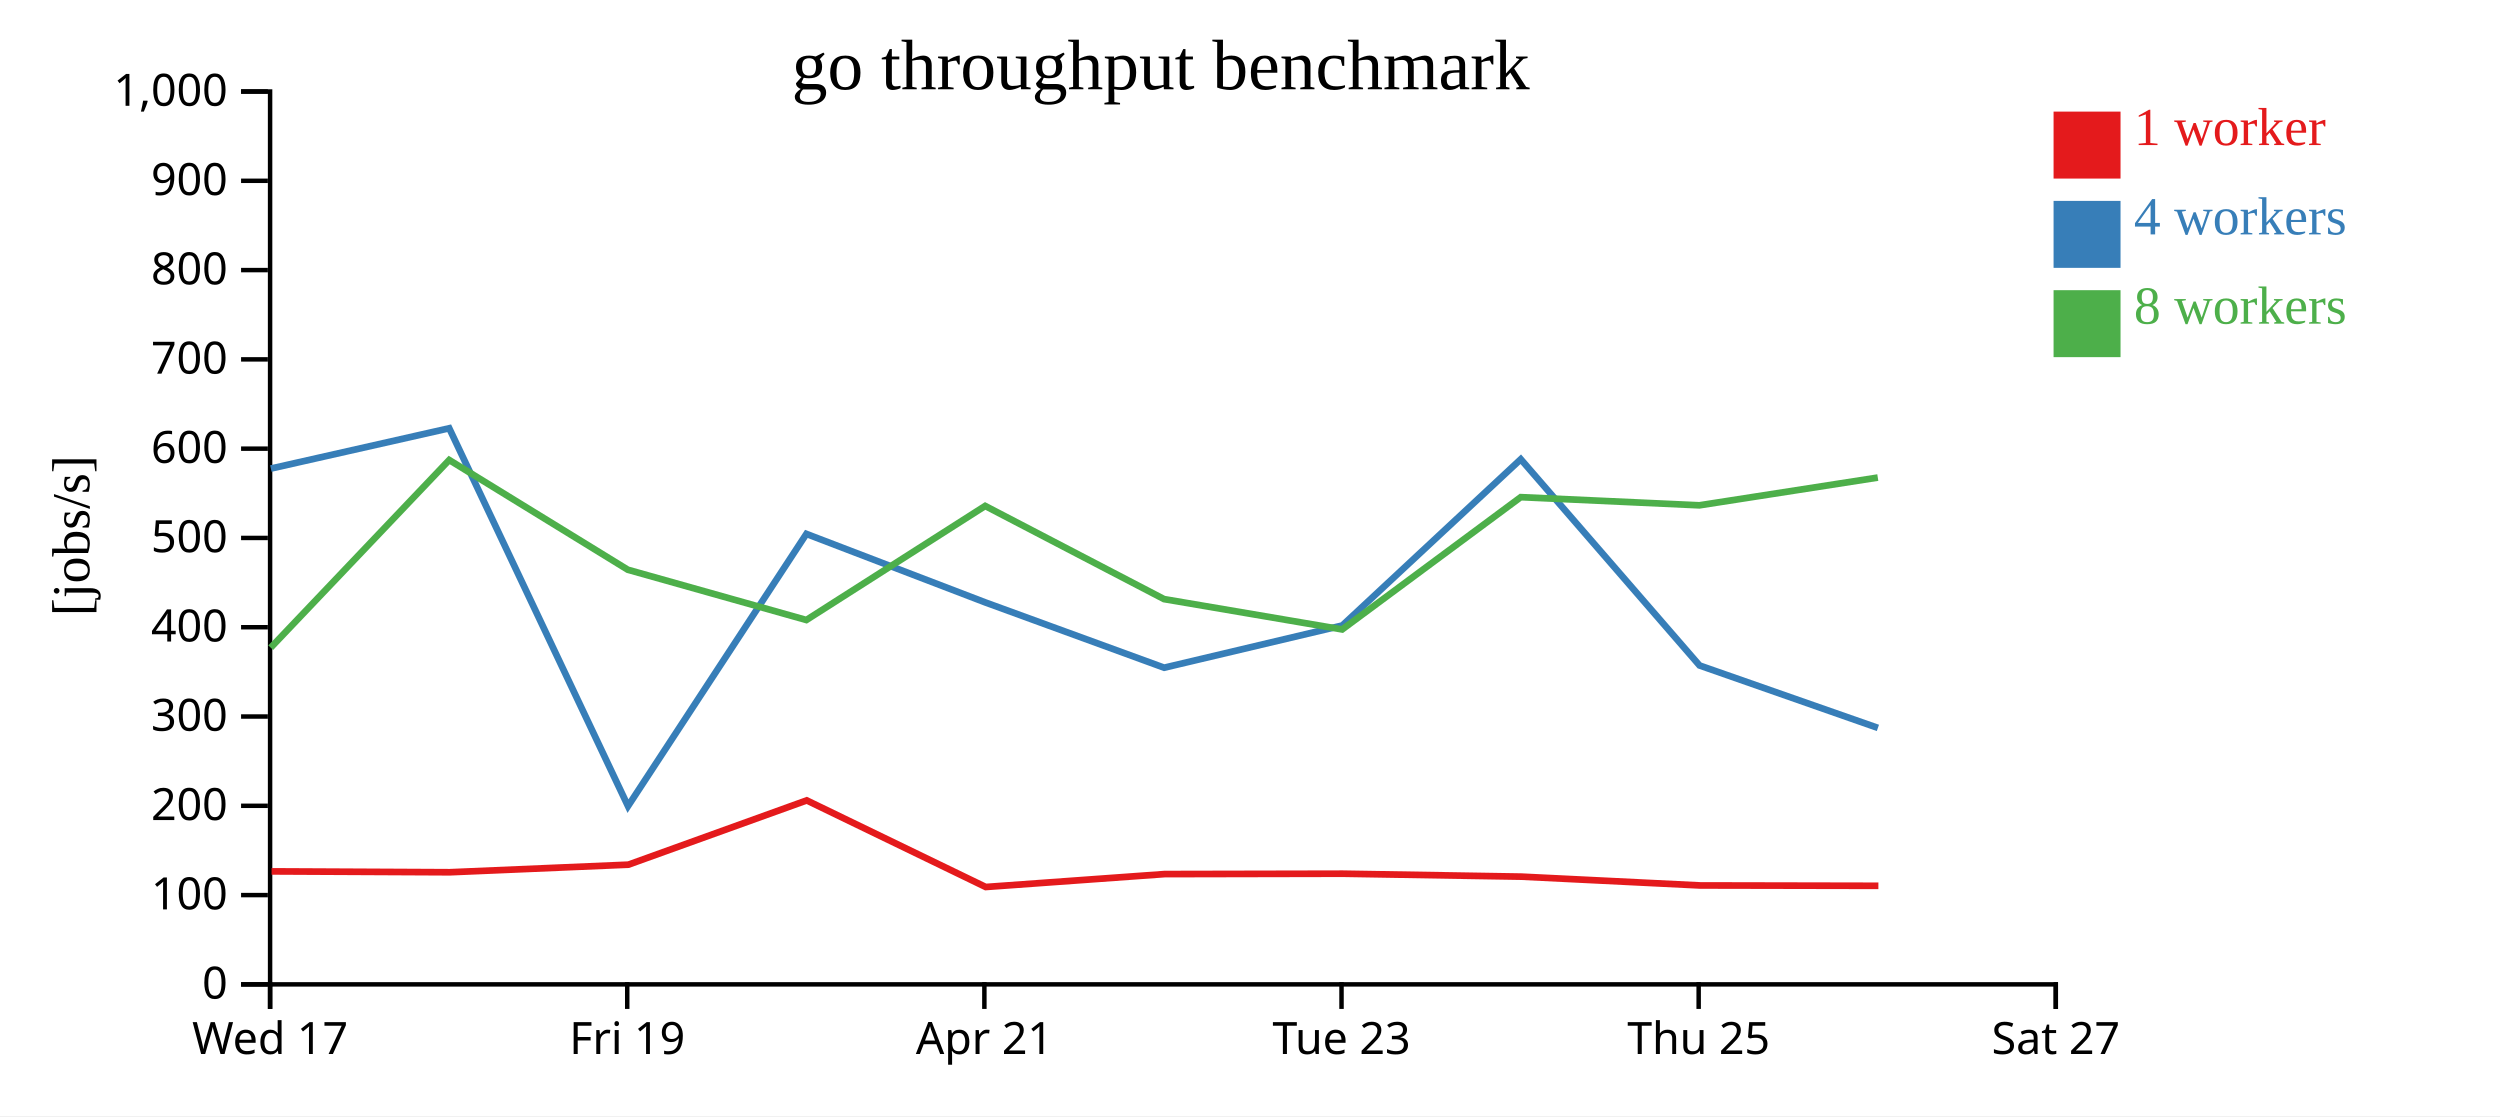
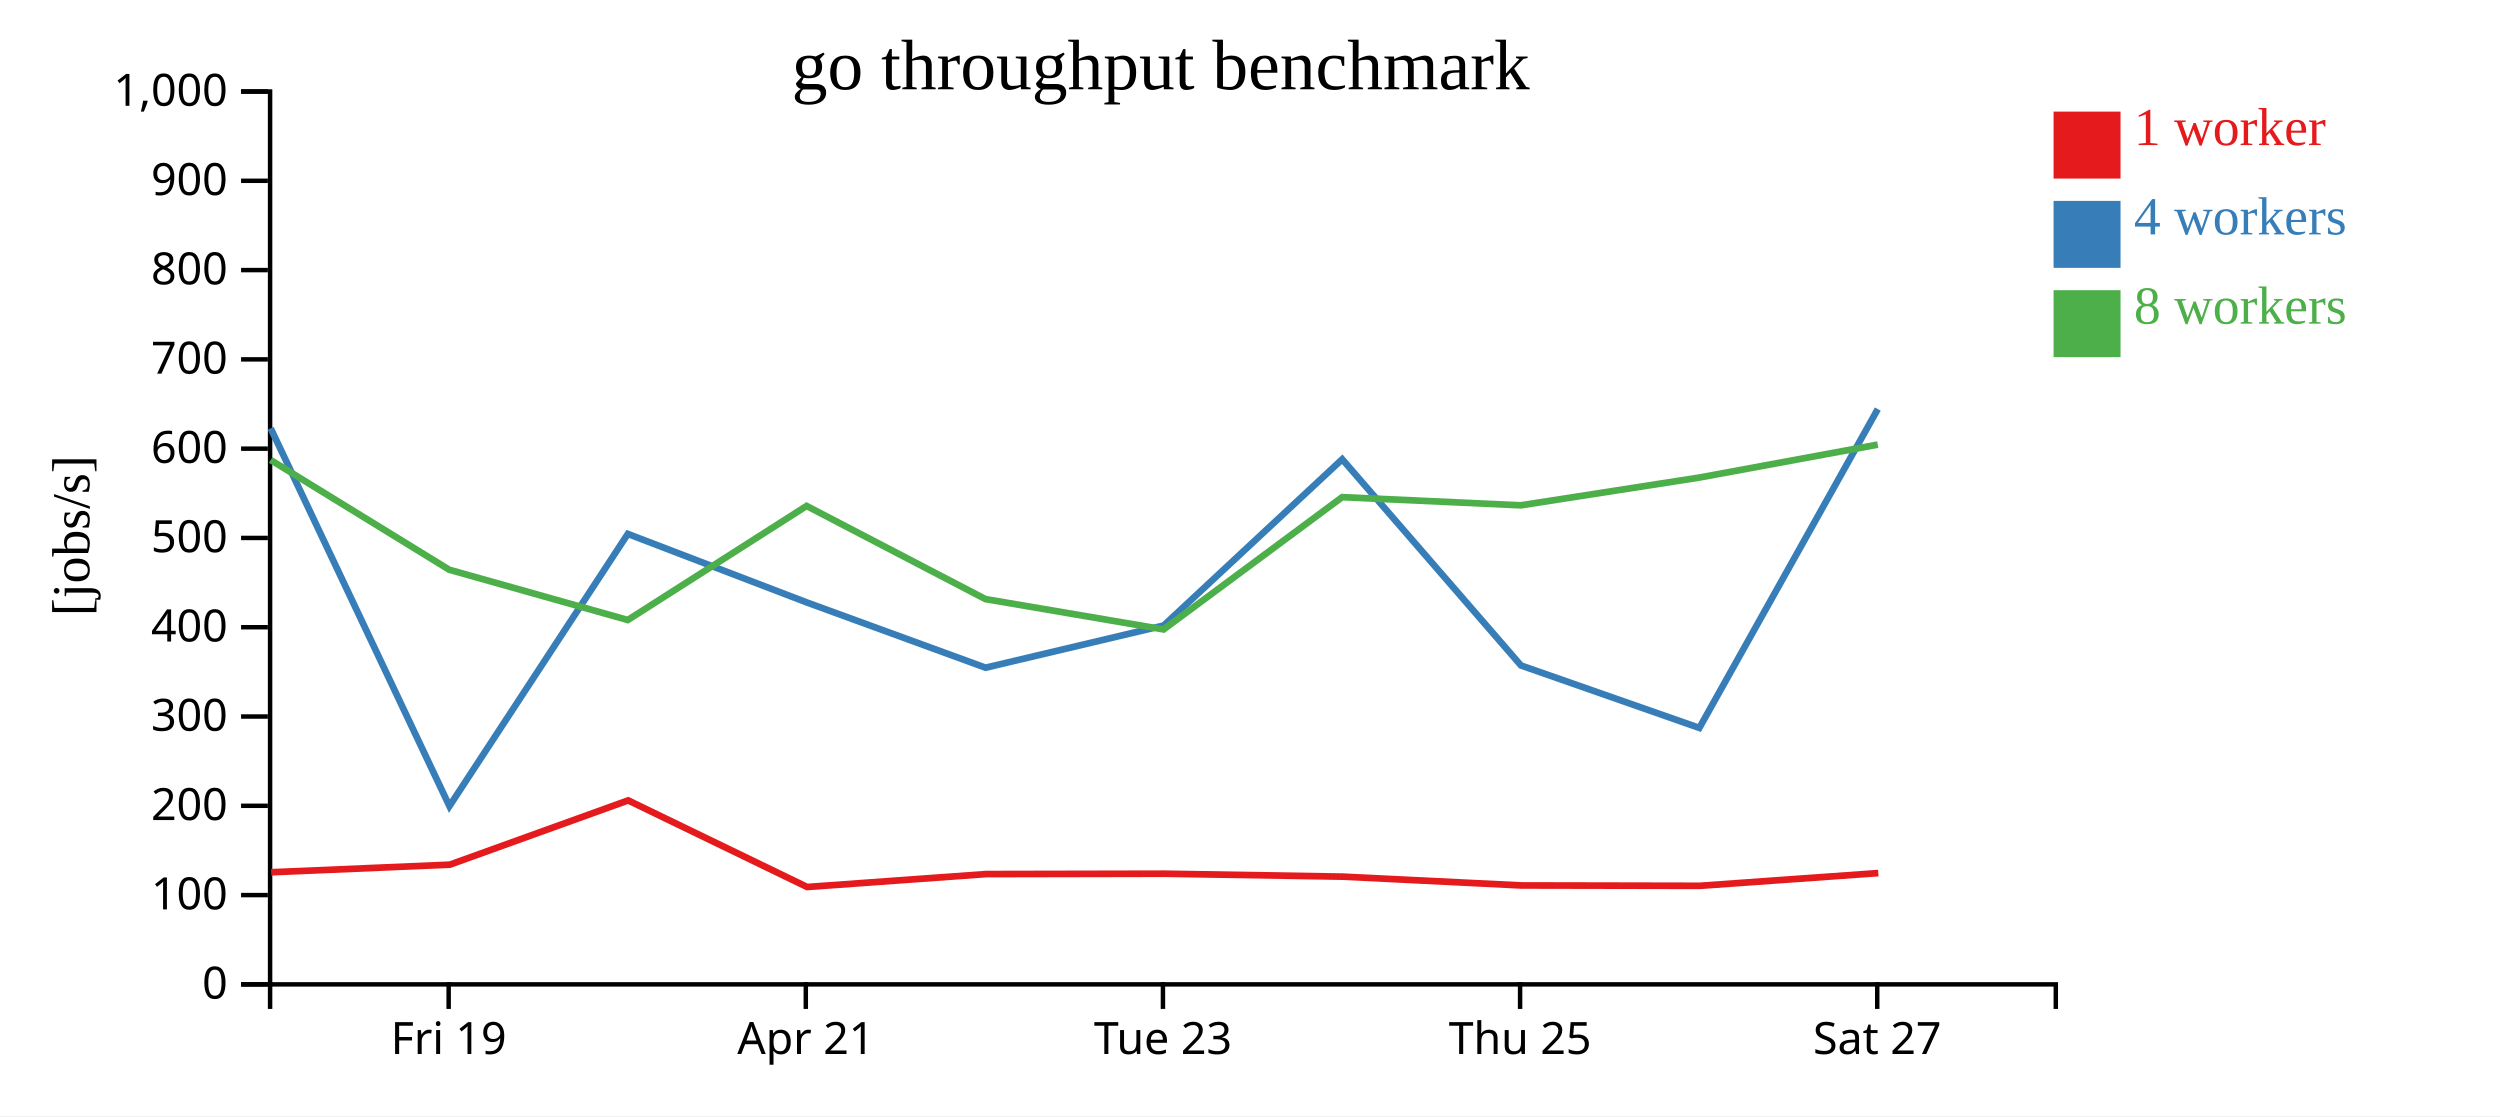
<svg xmlns="http://www.w3.org/2000/svg" width="560" height="250">
  <rect width="100%" height="100%" fill="white" />
  <g transform="translate(60,20)">
    <g transform="translate(0,200)" fill="none" font-size="10" font-family="sans-serif" text-anchor="middle">
      <path class="domain" stroke="currentColor" d="M0.5,6V0.5H400.5V6" />
-       <g class="tick" opacity="1" transform="translate(0.5,0)">
-         <line stroke="currentColor" y2="6" />
-         <text fill="currentColor" y="9" dy="0.71em">Wed 17</text>
-       </g>
-       <g class="tick" opacity="1" transform="translate(80.5,0)">
+       <g class="tick" opacity="1" transform="translate(40.5,0)">
        <line stroke="currentColor" y2="6" />
        <text fill="currentColor" y="9" dy="0.71em">Fri 19</text>
      </g>
-       <g class="tick" opacity="1" transform="translate(160.5,0)">
+       <g class="tick" opacity="1" transform="translate(120.5,0)">
        <line stroke="currentColor" y2="6" />
        <text fill="currentColor" y="9" dy="0.71em">Apr 21</text>
      </g>
-       <g class="tick" opacity="1" transform="translate(240.5,0)">
+       <g class="tick" opacity="1" transform="translate(200.5,0)">
        <line stroke="currentColor" y2="6" />
        <text fill="currentColor" y="9" dy="0.71em">Tue 23</text>
      </g>
-       <g class="tick" opacity="1" transform="translate(320.5,0)">
+       <g class="tick" opacity="1" transform="translate(280.5,0)">
        <line stroke="currentColor" y2="6" />
        <text fill="currentColor" y="9" dy="0.71em">Thu 25</text>
      </g>
-       <g class="tick" opacity="1" transform="translate(400.5,0)">
+       <g class="tick" opacity="1" transform="translate(360.5,0)">
        <line stroke="currentColor" y2="6" />
        <text fill="currentColor" y="9" dy="0.71em">Sat 27</text>
      </g>
    </g>
    <g fill="none" font-size="10" font-family="sans-serif" text-anchor="end">
      <path class="domain" stroke="currentColor" d="M-6,200.5H0.5V0.5H-6" />
      <g class="tick" opacity="1" transform="translate(0,200.5)">
        <line stroke="currentColor" x2="-6" />
        <text fill="currentColor" x="-9" dy="0.32em">0</text>
      </g>
      <g class="tick" opacity="1" transform="translate(0,180.5)">
        <line stroke="currentColor" x2="-6" />
        <text fill="currentColor" x="-9" dy="0.32em">100</text>
      </g>
      <g class="tick" opacity="1" transform="translate(0,160.5)">
        <line stroke="currentColor" x2="-6" />
        <text fill="currentColor" x="-9" dy="0.32em">200</text>
      </g>
      <g class="tick" opacity="1" transform="translate(0,140.5)">
        <line stroke="currentColor" x2="-6" />
        <text fill="currentColor" x="-9" dy="0.32em">300</text>
      </g>
      <g class="tick" opacity="1" transform="translate(0,120.5)">
        <line stroke="currentColor" x2="-6" />
        <text fill="currentColor" x="-9" dy="0.32em">400</text>
      </g>
      <g class="tick" opacity="1" transform="translate(0,100.5)">
        <line stroke="currentColor" x2="-6" />
        <text fill="currentColor" x="-9" dy="0.32em">500</text>
      </g>
      <g class="tick" opacity="1" transform="translate(0,80.5)">
        <line stroke="currentColor" x2="-6" />
        <text fill="currentColor" x="-9" dy="0.32em">600</text>
      </g>
      <g class="tick" opacity="1" transform="translate(0,60.5)">
        <line stroke="currentColor" x2="-6" />
        <text fill="currentColor" x="-9" dy="0.32em">700</text>
      </g>
      <g class="tick" opacity="1" transform="translate(0,40.5)">
        <line stroke="currentColor" x2="-6" />
        <text fill="currentColor" x="-9" dy="0.32em">800</text>
      </g>
      <g class="tick" opacity="1" transform="translate(0,20.5)">
        <line stroke="currentColor" x2="-6" />
        <text fill="currentColor" x="-9" dy="0.32em">900</text>
      </g>
      <g class="tick" opacity="1" transform="translate(0,0.5)">
        <line stroke="currentColor" x2="-6" />
        <text fill="currentColor" x="-9" dy="0.32em">1,000</text>
      </g>
    </g>
    <text text-anchor="middle" style="font-size: 12px" transform="rotate(-90)" y="-40" x="-100">[jobs/s]</text>
    <text text-anchor="middle" style="font-size: 16px" y="0" x="200">go throughput benchmark</text>
-     <path class="line" fill="none" stroke="#e41a1c" stroke-width="1.5" d="M0.833,175.189L40.739,175.386L80.758,173.686L120.701,159.288L160.801,178.687L200.875,175.794L240.779,175.71L280.792,176.368L320.814,178.341L360.759,178.422" />
-     <path class="line" fill="none" stroke="#377eb8" stroke-width="1.5" d="M0.676,84.958L40.627,75.931L80.673,160.572L120.628,99.598L160.722,114.948L200.775,129.565L240.669,120.112L280.654,82.87L320.702,129.065L360.65,143.052" />
-     <path class="line" fill="none" stroke="#4daf4a" stroke-width="1.5" d="M0.636,125.08L40.621,83.041L80.629,107.621L120.619,118.881L160.68,93.333L200.744,114.2L240.647,120.995L280.65,91.363L320.67,93.191L360.628,86.974" />
+     <path class="line" fill="none" stroke="#e41a1c" stroke-width="1.5" d="M0.739,175.386L40.758,173.686L80.701,159.288L120.801,178.687L160.875,175.794L200.779,175.71L240.792,176.368L280.814,178.341L320.759,178.422L360.739,175.57" />
+     <path class="line" fill="none" stroke="#377eb8" stroke-width="1.5" d="M0.627,75.931L40.673,160.572L80.628,99.598L120.722,114.948L160.775,129.565L200.669,120.112L240.654,82.87L280.702,129.065L320.65,143.052L360.628,71.63" />
+     <path class="line" fill="none" stroke="#4daf4a" stroke-width="1.5" d="M0.621,83.041L40.629,107.621L80.619,118.881L120.68,93.333L160.744,114.2L200.647,120.995L240.65,91.363L280.67,93.191L320.628,86.974L360.62,79.591" />
    <rect class="dot" x="400" y="5" width="15" height="15" style="fill: #e41a1c;" />
    <rect class="dot" x="400" y="25" width="15" height="15" style="fill: #377eb8;" />
    <rect class="dot" x="400" y="45" width="15" height="15" style="fill: #4daf4a;" />
    <text class="label" x="418" y="12.5" style="fill: #e41a1c; alignment-baseline: middle;" text-anchor="left">1 worker</text>
    <text class="label" x="418" y="32.5" style="fill: #377eb8; alignment-baseline: middle;" text-anchor="left">4 workers</text>
    <text class="label" x="418" y="52.5" style="fill: #4daf4a; alignment-baseline: middle;" text-anchor="left">8 workers</text>
  </g>
</svg>
